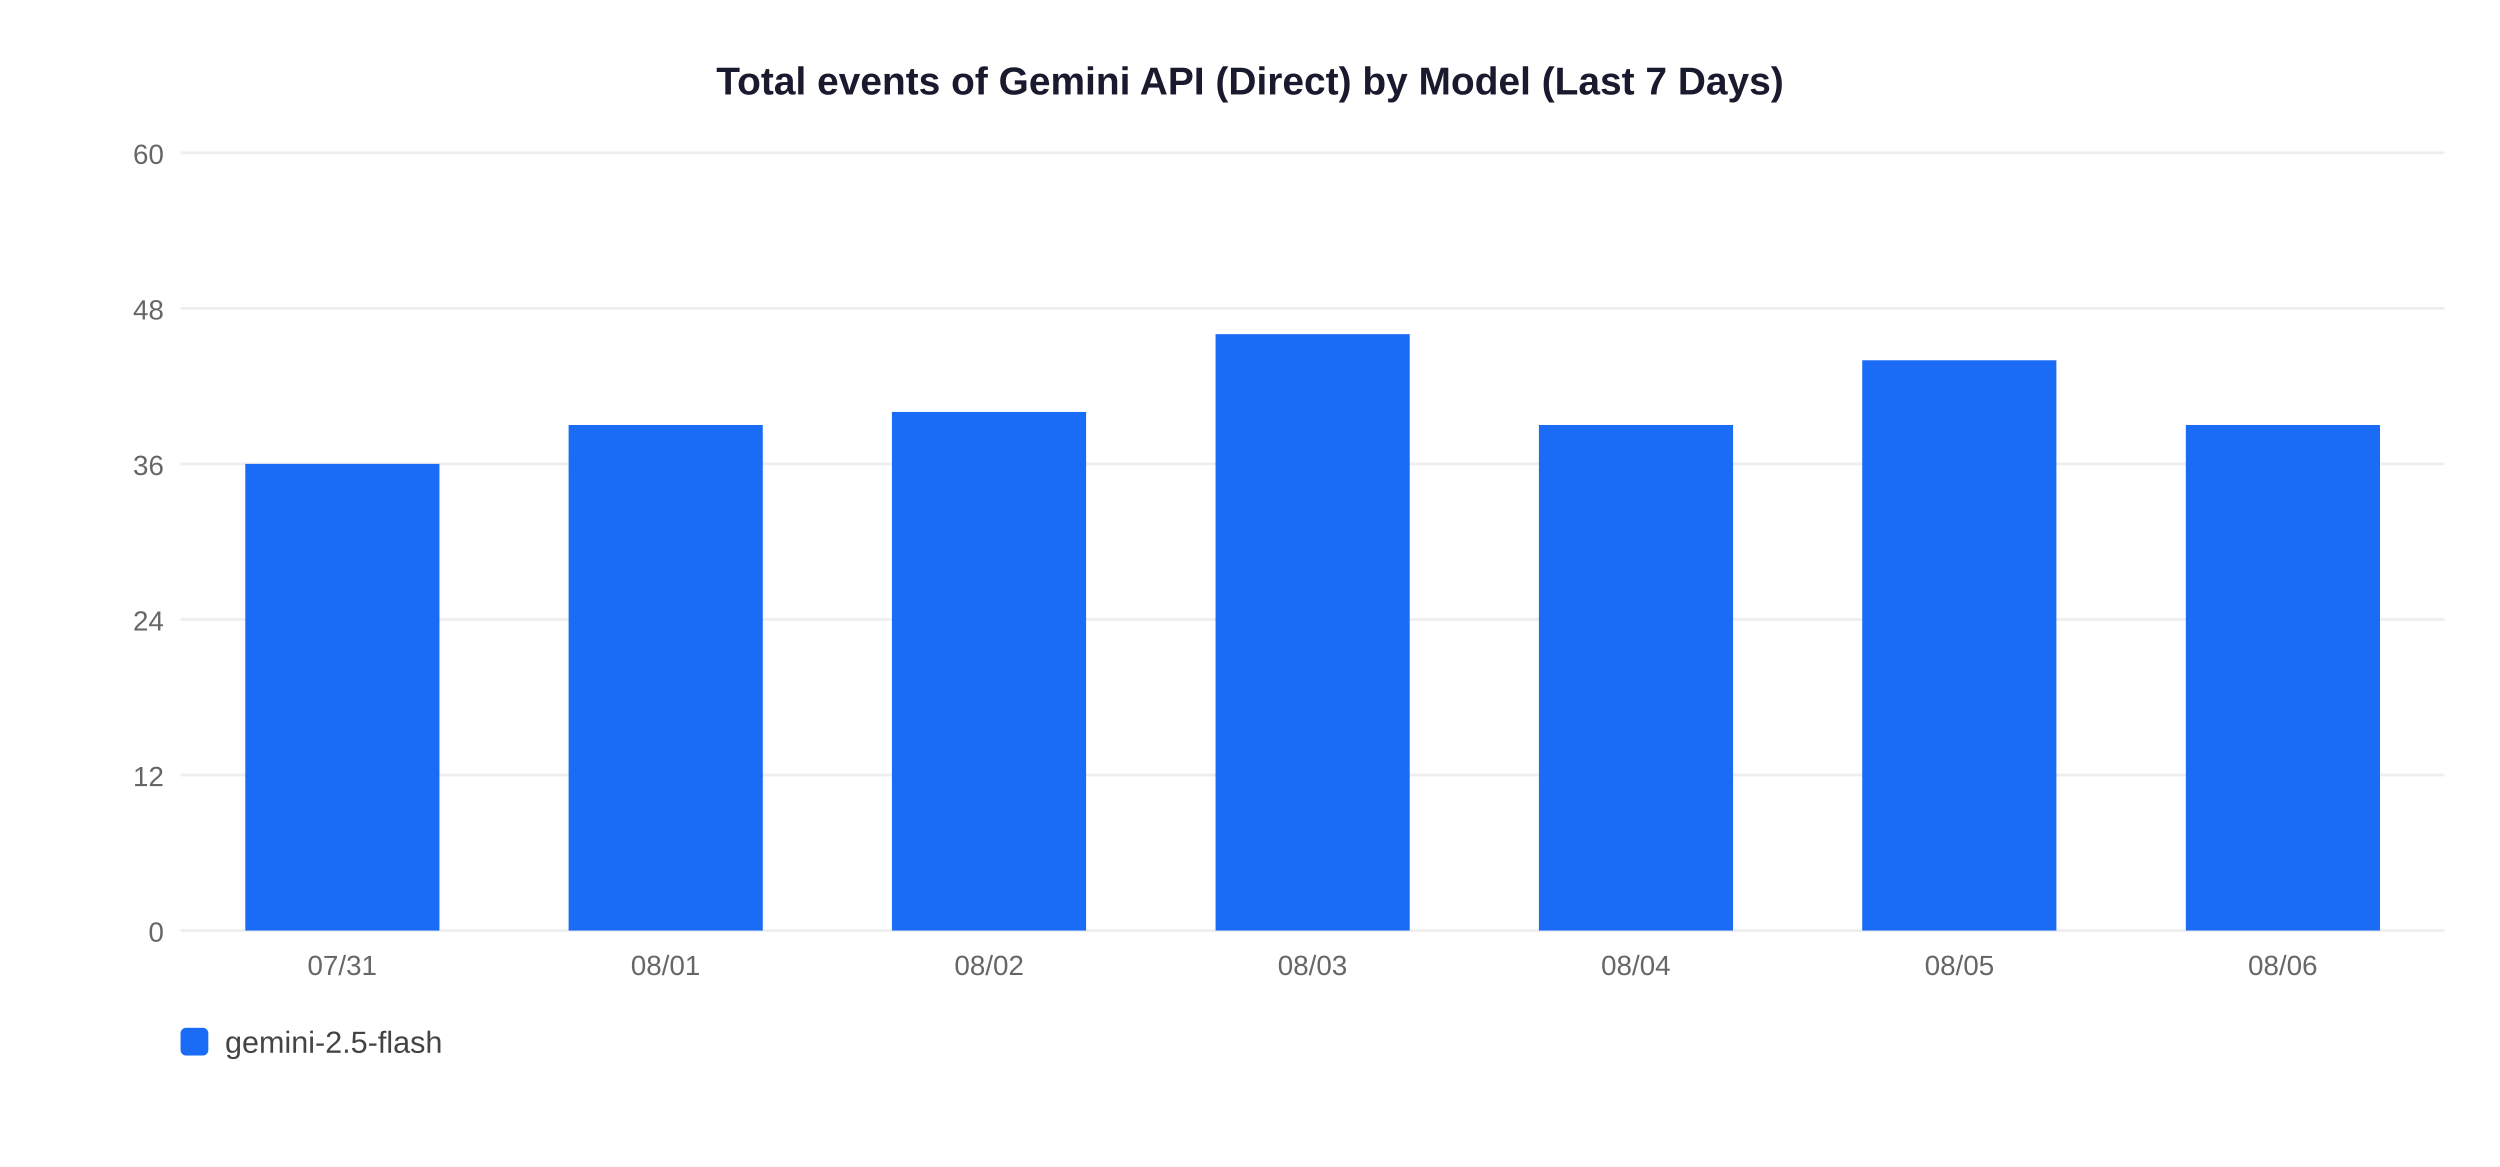
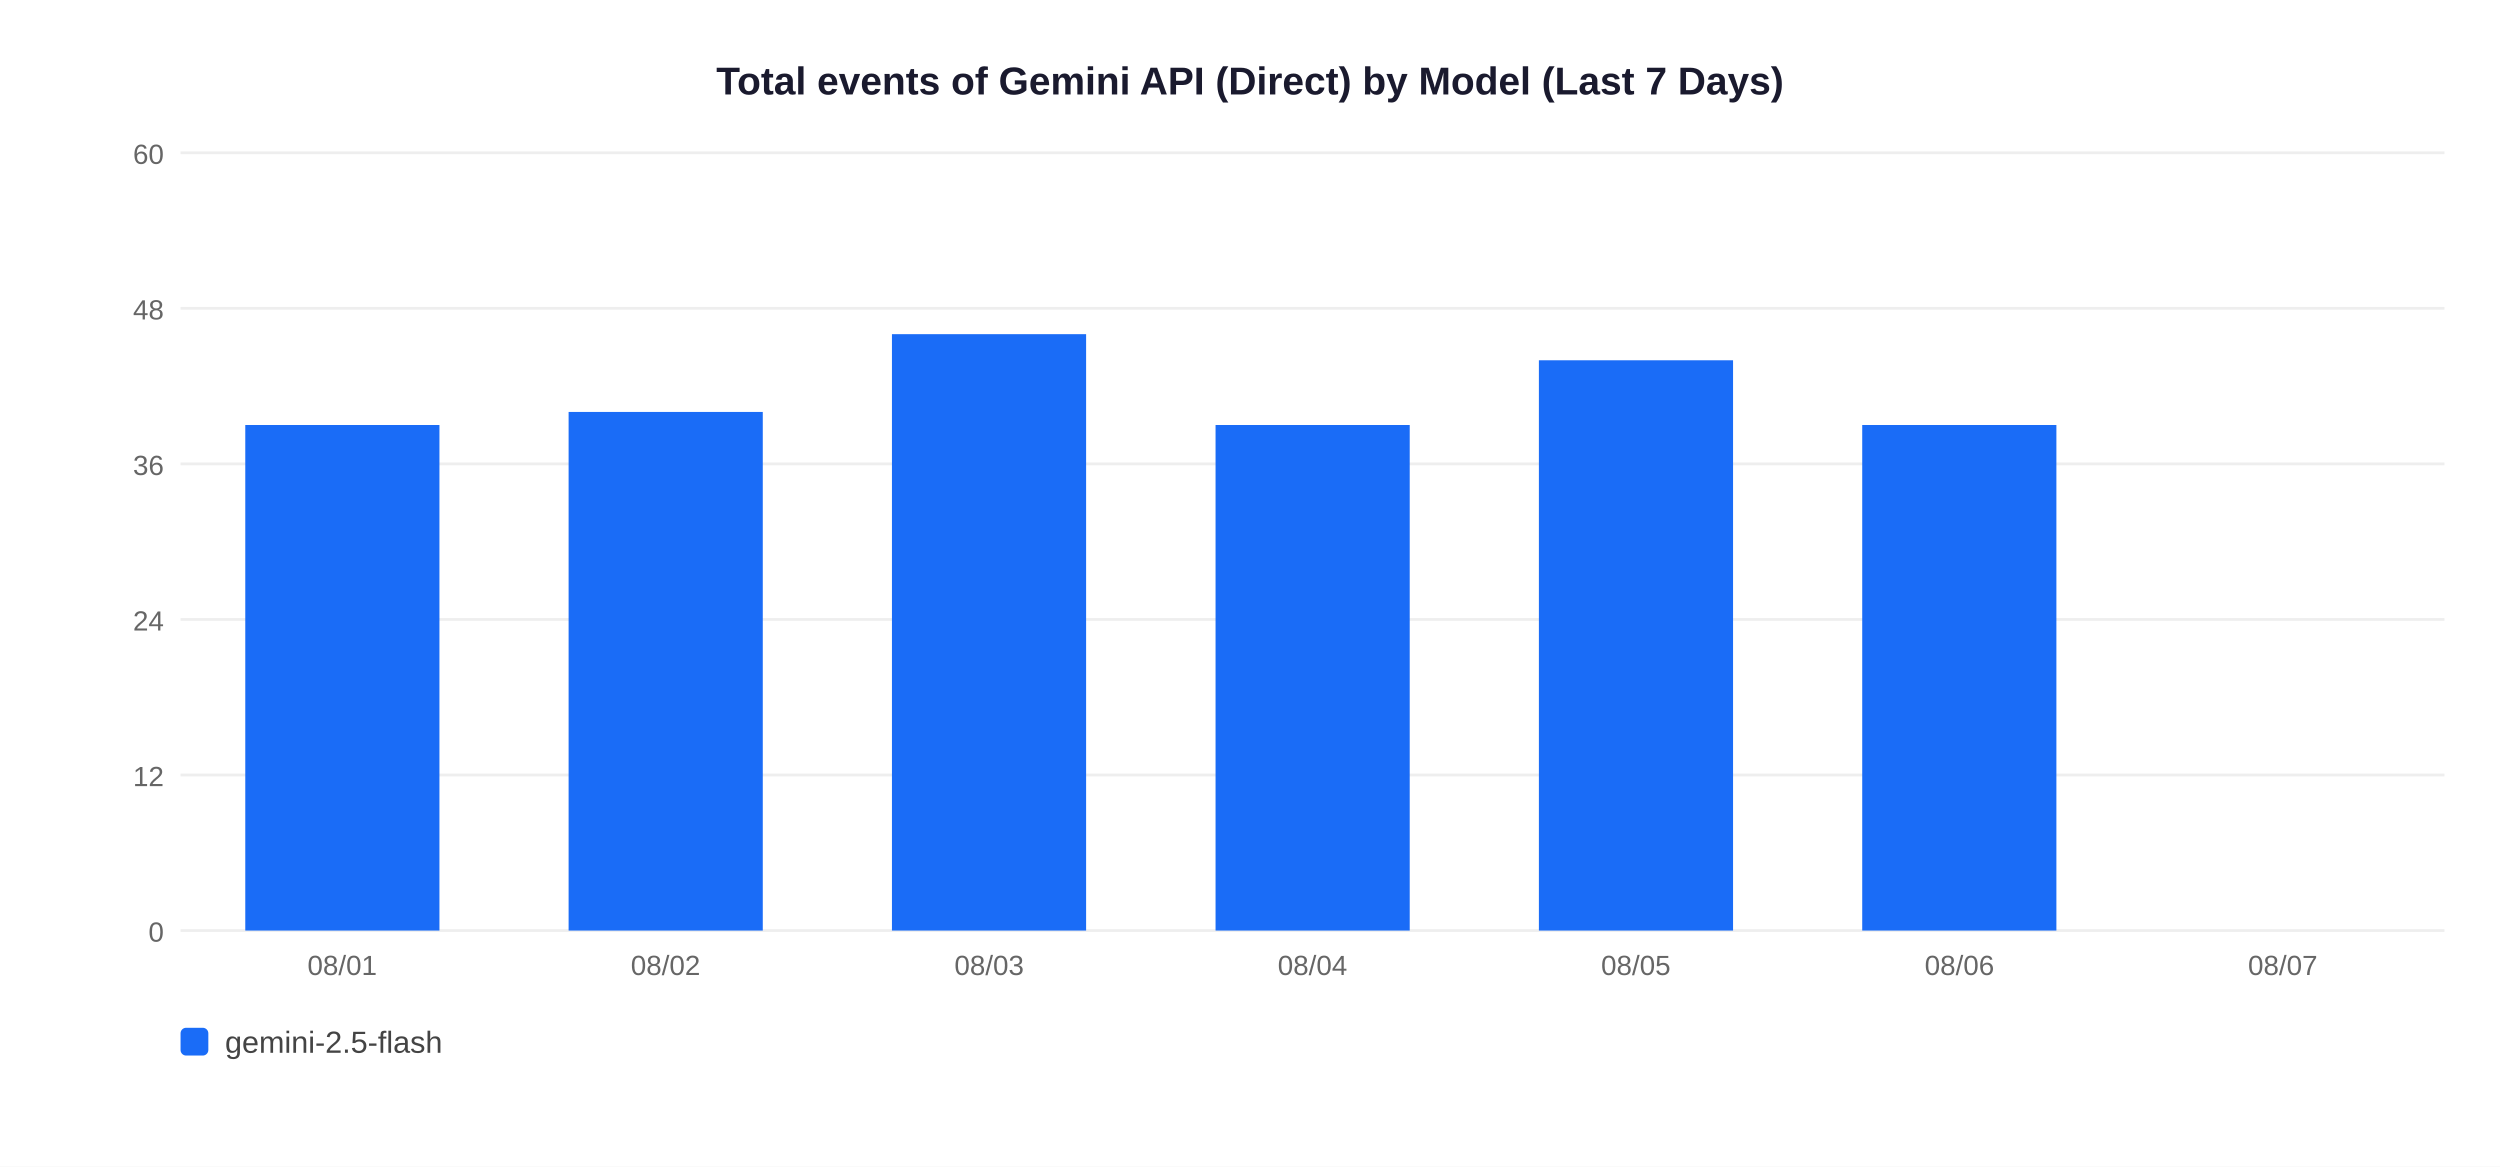
<svg xmlns="http://www.w3.org/2000/svg" width="900" height="420">
  <rect width="900" height="420" fill="white" />
  <text x="450" y="34" text-anchor="middle" font-size="14" font-weight="bold" font-family="Arial,sans-serif" fill="#1a1a2e">Total events of Gemini API (Direct) by Model (Last 7 Days)</text>
  <line x1="65" y1="335" x2="880" y2="335" stroke="#EEEEEE" stroke-width="1" />
  <text x="59" y="339" text-anchor="end" font-size="10" font-family="Arial,sans-serif" fill="#666">0</text>
  <line x1="65" y1="279" x2="880" y2="279" stroke="#EEEEEE" stroke-width="1" />
  <text x="59" y="283" text-anchor="end" font-size="10" font-family="Arial,sans-serif" fill="#666">12</text>
  <line x1="65" y1="223" x2="880" y2="223" stroke="#EEEEEE" stroke-width="1" />
  <text x="59" y="227" text-anchor="end" font-size="10" font-family="Arial,sans-serif" fill="#666">24</text>
  <line x1="65" y1="167" x2="880" y2="167" stroke="#EEEEEE" stroke-width="1" />
  <text x="59" y="171" text-anchor="end" font-size="10" font-family="Arial,sans-serif" fill="#666">36</text>
  <line x1="65" y1="111" x2="880" y2="111" stroke="#EEEEEE" stroke-width="1" />
  <text x="59" y="115" text-anchor="end" font-size="10" font-family="Arial,sans-serif" fill="#666">48</text>
  <line x1="65" y1="55" x2="880" y2="55" stroke="#EEEEEE" stroke-width="1" />
  <text x="59" y="59" text-anchor="end" font-size="10" font-family="Arial,sans-serif" fill="#666">60</text>
-   <rect x="88.3" y="167.0" width="69.9" height="168.0" fill="#1A6CF7" />
-   <text x="123.2" y="351" text-anchor="middle" font-size="10" font-family="Arial,sans-serif" fill="#666">07/31</text>
-   <rect x="204.7" y="153.0" width="69.9" height="182.0" fill="#1A6CF7" />
-   <text x="239.6" y="351" text-anchor="middle" font-size="10" font-family="Arial,sans-serif" fill="#666">08/01</text>
-   <rect x="321.1" y="148.3" width="69.9" height="186.7" fill="#1A6CF7" />
-   <text x="356.1" y="351" text-anchor="middle" font-size="10" font-family="Arial,sans-serif" fill="#666">08/02</text>
-   <rect x="437.6" y="120.3" width="69.9" height="214.7" fill="#1A6CF7" />
-   <text x="472.5" y="351" text-anchor="middle" font-size="10" font-family="Arial,sans-serif" fill="#666">08/03</text>
-   <rect x="554.0" y="153.0" width="69.9" height="182.0" fill="#1A6CF7" />
-   <text x="588.9" y="351" text-anchor="middle" font-size="10" font-family="Arial,sans-serif" fill="#666">08/04</text>
-   <rect x="670.4" y="129.7" width="69.9" height="205.3" fill="#1A6CF7" />
-   <text x="705.4" y="351" text-anchor="middle" font-size="10" font-family="Arial,sans-serif" fill="#666">08/05</text>
-   <rect x="786.9" y="153.0" width="69.9" height="182.0" fill="#1A6CF7" />
-   <text x="821.8" y="351" text-anchor="middle" font-size="10" font-family="Arial,sans-serif" fill="#666">08/06</text>
+   <rect x="88.3" y="153.0" width="69.9" height="182.0" fill="#1A6CF7" />
+   <text x="123.2" y="351" text-anchor="middle" font-size="10" font-family="Arial,sans-serif" fill="#666">08/01</text>
+   <rect x="204.7" y="148.3" width="69.9" height="186.7" fill="#1A6CF7" />
+   <text x="239.6" y="351" text-anchor="middle" font-size="10" font-family="Arial,sans-serif" fill="#666">08/02</text>
+   <rect x="321.1" y="120.3" width="69.9" height="214.7" fill="#1A6CF7" />
+   <text x="356.1" y="351" text-anchor="middle" font-size="10" font-family="Arial,sans-serif" fill="#666">08/03</text>
+   <rect x="437.6" y="153.0" width="69.9" height="182.0" fill="#1A6CF7" />
+   <text x="472.5" y="351" text-anchor="middle" font-size="10" font-family="Arial,sans-serif" fill="#666">08/04</text>
+   <rect x="554.0" y="129.7" width="69.9" height="205.3" fill="#1A6CF7" />
+   <text x="588.9" y="351" text-anchor="middle" font-size="10" font-family="Arial,sans-serif" fill="#666">08/05</text>
+   <rect x="670.4" y="153.0" width="69.9" height="182.0" fill="#1A6CF7" />
+   <text x="705.4" y="351" text-anchor="middle" font-size="10" font-family="Arial,sans-serif" fill="#666">08/06</text>
+   <text x="821.8" y="351" text-anchor="middle" font-size="10" font-family="Arial,sans-serif" fill="#666">08/07</text>
  <rect x="65" y="370" width="10" height="10" rx="2" fill="#1A6CF7" />
  <text x="81" y="379" font-size="11" font-family="Arial,sans-serif" fill="#444">gemini-2.5-flash</text>
</svg>
